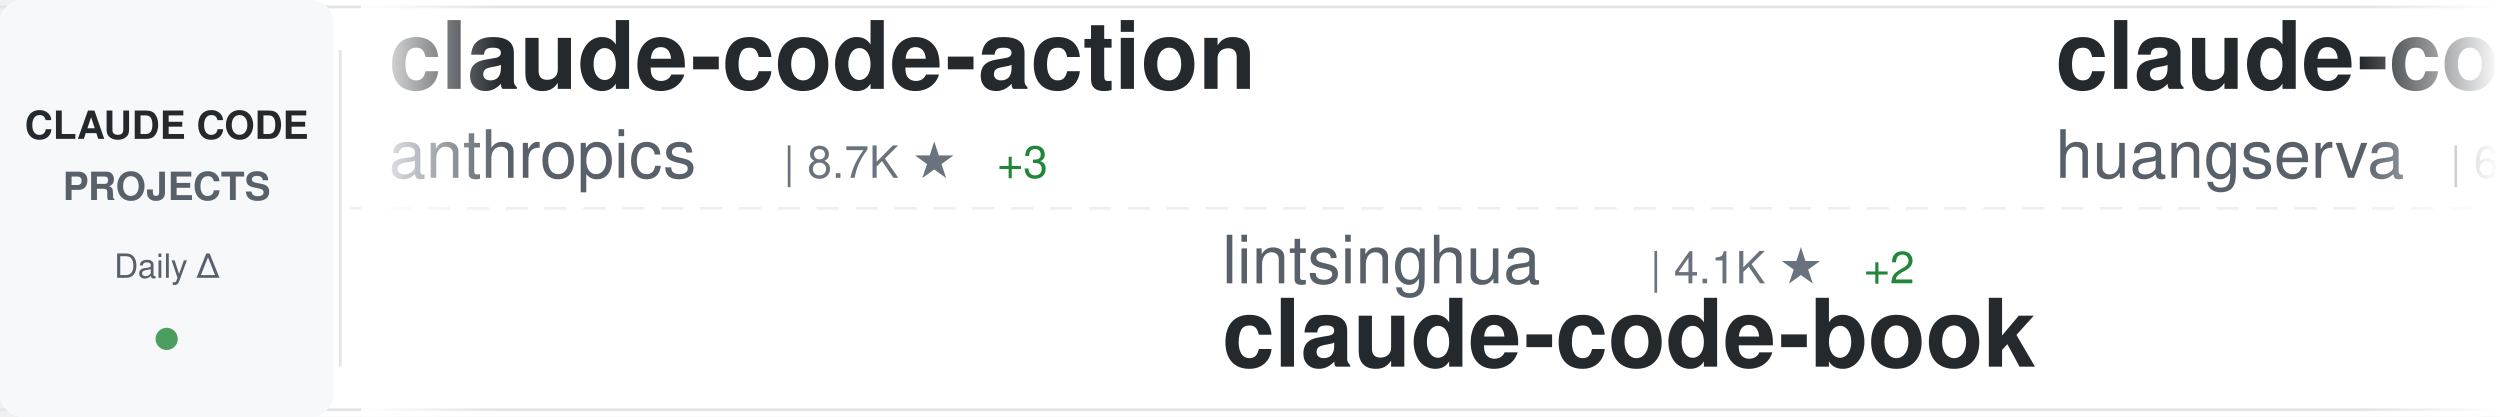
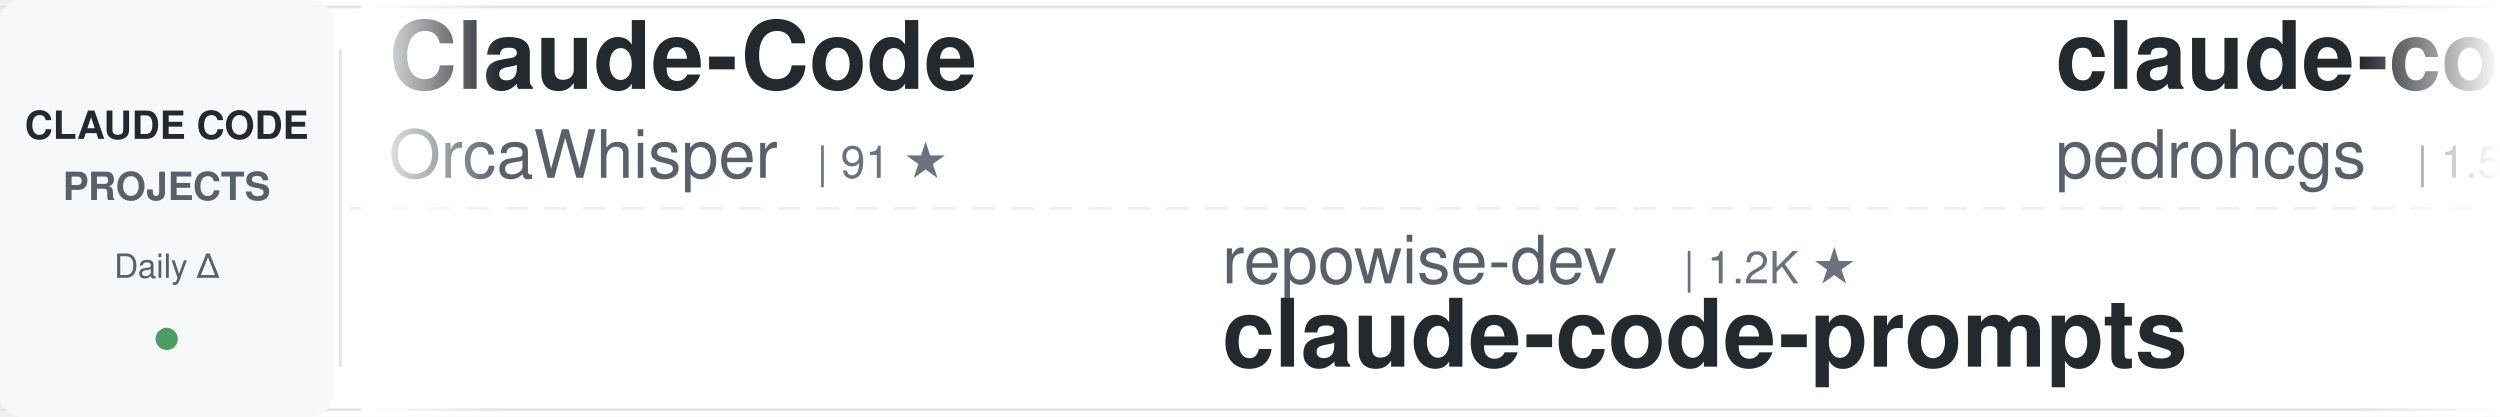
<svg xmlns="http://www.w3.org/2000/svg" width="900" height="150">
  <defs>
    <linearGradient id="awesomeLeftFade" x1="0%" y1="0%" x2="100%" y2="0%">
      <stop offset="0%" style="stop-color:#ffffff;stop-opacity:1" />
      <stop offset="100%" style="stop-color:#ffffff;stop-opacity:0" />
    </linearGradient>
    <linearGradient id="awesomeRightFade" x1="0%" y1="0%" x2="100%" y2="0%">
      <stop offset="0%" style="stop-color:#ffffff;stop-opacity:0" />
      <stop offset="100%" style="stop-color:#ffffff;stop-opacity:1" />
    </linearGradient>
  </defs>
  <rect width="900" height="150" fill="#ffffff" rx="8" />
  <rect x="0" y="2" width="900" height="1" fill="#e1e4e8" />
  <rect x="0" y="147" width="900" height="1" fill="#e1e4e8" />
  <line x1="0" y1="75" x2="900" y2="75" stroke="#e1e4e8" stroke-width="1" stroke-dasharray="8 6" opacity="0.6" />
  <rect x="0" y="0" width="120" height="150" fill="#f6f8fa" rx="8" />
  <text x="60" y="50" font-family="-apple-system, BlinkMacSystemFont, 'Segoe UI', Helvetica, Arial, sans-serif" font-size="14" font-weight="600" fill="#24292e" text-anchor="middle">CLAUDE CODE</text>
  <text x="60" y="72" font-family="-apple-system, BlinkMacSystemFont, 'Segoe UI', Helvetica, Arial, sans-serif" font-size="14" font-weight="600" fill="#586069" text-anchor="middle">PROJECTS</text>
  <text x="60" y="100" font-family="-apple-system, BlinkMacSystemFont, 'Segoe UI', Helvetica, Arial, sans-serif" font-size="12" font-weight="500" fill="#586069" text-anchor="middle">Daily Δ</text>
  <circle cx="60" cy="122" r="4" fill="#22863a" opacity="0.8" />
  <rect x="122" y="18" width="1" height="114" fill="#e1e4e8" />
  <clipPath id="awesomeTickerClip">
    <rect x="130" y="0" width="770" height="150" />
  </clipPath>
  <g clip-path="url(#awesomeTickerClip)">
    <g id="awesomeTickerItems">
      <animateTransform attributeName="transform" attributeType="XML" type="translate" from="0 0" to="-3000 0" dur="54s" repeatCount="indefinite" />
      <g transform="translate(0, 0)">
-         <text x="140" y="32" font-family="-apple-system, BlinkMacSystemFont, 'Segoe UI', Helvetica, Arial, sans-serif" font-size="34" font-weight="600" fill="#24292e">claude-code-action</text>
-         <text x="140" y="64" font-family="-apple-system, BlinkMacSystemFont, 'Segoe UI', Helvetica, Arial, sans-serif" font-size="24" font-weight="400" fill="#586069">anthropics</text>
-         <text x="282" y="64" font-family="-apple-system, BlinkMacSystemFont, 'Segoe UI', Helvetica, Arial, sans-serif" font-size="16" font-weight="500" fill="#6a737d">| 8.7K ★</text>
-         <text x="359" y="64" font-family="-apple-system, BlinkMacSystemFont, 'Segoe UI', Helvetica, Arial, sans-serif" font-size="16" font-weight="500" fill="#22863a"> +3</text>
+         <text x="140" y="32" font-family="-apple-system, BlinkMacSystemFont, 'Segoe UI', Helvetica, Arial, sans-serif" font-size="34" font-weight="600" fill="#24292e">Claude-Code</text>
+         <text x="140" y="64" font-family="-apple-system, BlinkMacSystemFont, 'Segoe UI', Helvetica, Arial, sans-serif" font-size="24" font-weight="400" fill="#586069">OrcaWhisper</text>
+         <text x="294" y="64" font-family="-apple-system, BlinkMacSystemFont, 'Segoe UI', Helvetica, Arial, sans-serif" font-size="16" font-weight="500" fill="#6a737d">| 91 ★</text>
      </g>
      <g transform="translate(300, 0)">
-         <text x="140" y="102" font-family="-apple-system, BlinkMacSystemFont, 'Segoe UI', Helvetica, Arial, sans-serif" font-size="24" font-weight="400" fill="#586069">lintsinghua</text>
-         <text x="294" y="102" font-family="-apple-system, BlinkMacSystemFont, 'Segoe UI', Helvetica, Arial, sans-serif" font-size="16" font-weight="500" fill="#6a737d">| 4.1K ★</text>
-         <text x="371" y="102" font-family="-apple-system, BlinkMacSystemFont, 'Segoe UI', Helvetica, Arial, sans-serif" font-size="16" font-weight="500" fill="#22863a"> +2</text>
-         <text x="140" y="132" font-family="-apple-system, BlinkMacSystemFont, 'Segoe UI', Helvetica, Arial, sans-serif" font-size="34" font-weight="600" fill="#24292e">claude-code-book</text>
+         <text x="140" y="102" font-family="-apple-system, BlinkMacSystemFont, 'Segoe UI', Helvetica, Arial, sans-serif" font-size="24" font-weight="400" fill="#586069">repowise-dev</text>
+         <text x="306" y="102" font-family="-apple-system, BlinkMacSystemFont, 'Segoe UI', Helvetica, Arial, sans-serif" font-size="16" font-weight="500" fill="#6a737d">| 1.2K ★</text>
+         <text x="140" y="132" font-family="-apple-system, BlinkMacSystemFont, 'Segoe UI', Helvetica, Arial, sans-serif" font-size="34" font-weight="600" fill="#24292e">claude-code-prompts</text>
      </g>
      <g transform="translate(600, 0)">
-         <text x="140" y="32" font-family="-apple-system, BlinkMacSystemFont, 'Segoe UI', Helvetica, Arial, sans-serif" font-size="34" font-weight="600" fill="#24292e">claude-code-cli</text>
-         <text x="140" y="64" font-family="-apple-system, BlinkMacSystemFont, 'Segoe UI', Helvetica, Arial, sans-serif" font-size="24" font-weight="400" fill="#586069">huangserva</text>
-         <text x="282" y="64" font-family="-apple-system, BlinkMacSystemFont, 'Segoe UI', Helvetica, Arial, sans-serif" font-size="16" font-weight="500" fill="#6a737d">| 623 ★</text>
+         <text x="140" y="32" font-family="-apple-system, BlinkMacSystemFont, 'Segoe UI', Helvetica, Arial, sans-serif" font-size="34" font-weight="600" fill="#24292e">claude-code-my-workflow</text>
+         <text x="140" y="64" font-family="-apple-system, BlinkMacSystemFont, 'Segoe UI', Helvetica, Arial, sans-serif" font-size="24" font-weight="400" fill="#586069">pedrohcgs</text>
+         <text x="270" y="64" font-family="-apple-system, BlinkMacSystemFont, 'Segoe UI', Helvetica, Arial, sans-serif" font-size="16" font-weight="500" fill="#6a737d">| 1.5K ★</text>
      </g>
      <g transform="translate(900, 0)">
-         <text x="140" y="102" font-family="-apple-system, BlinkMacSystemFont, 'Segoe UI', Helvetica, Arial, sans-serif" font-size="24" font-weight="400" fill="#586069">shanraisshan</text>
-         <text x="306" y="102" font-family="-apple-system, BlinkMacSystemFont, 'Segoe UI', Helvetica, Arial, sans-serif" font-size="16" font-weight="500" fill="#6a737d">| 64.9K ★</text>
-         <text x="392" y="102" font-family="-apple-system, BlinkMacSystemFont, 'Segoe UI', Helvetica, Arial, sans-serif" font-size="16" font-weight="500" fill="#22863a"> +6</text>
-         <text x="140" y="132" font-family="-apple-system, BlinkMacSystemFont, 'Segoe UI', Helvetica, Arial, sans-serif" font-size="34" font-weight="600" fill="#24292e">claude-code-best-practic...</text>
+         <text x="140" y="102" font-family="-apple-system, BlinkMacSystemFont, 'Segoe UI', Helvetica, Arial, sans-serif" font-size="24" font-weight="400" fill="#586069">xu-xiang</text>
+         <text x="258" y="102" font-family="-apple-system, BlinkMacSystemFont, 'Segoe UI', Helvetica, Arial, sans-serif" font-size="16" font-weight="500" fill="#6a737d">| 1.9K ★</text>
+         <text x="335" y="102" font-family="-apple-system, BlinkMacSystemFont, 'Segoe UI', Helvetica, Arial, sans-serif" font-size="16" font-weight="500" fill="#22863a"> +1</text>
+         <text x="140" y="132" font-family="-apple-system, BlinkMacSystemFont, 'Segoe UI', Helvetica, Arial, sans-serif" font-size="34" font-weight="600" fill="#24292e">everything-claude-code-z...</text>
      </g>
      <g transform="translate(1200, 0)">
-         <text x="140" y="32" font-family="-apple-system, BlinkMacSystemFont, 'Segoe UI', Helvetica, Arial, sans-serif" font-size="34" font-weight="600" fill="#24292e">claude-code-source</text>
-         <text x="140" y="64" font-family="-apple-system, BlinkMacSystemFont, 'Segoe UI', Helvetica, Arial, sans-serif" font-size="24" font-weight="400" fill="#586069">JrCx7scC</text>
-         <text x="258" y="64" font-family="-apple-system, BlinkMacSystemFont, 'Segoe UI', Helvetica, Arial, sans-serif" font-size="16" font-weight="500" fill="#6a737d">| 374 ★</text>
+         <text x="140" y="32" font-family="-apple-system, BlinkMacSystemFont, 'Segoe UI', Helvetica, Arial, sans-serif" font-size="34" font-weight="600" fill="#24292e">claude-code-cheat-sheet</text>
+         <text x="140" y="64" font-family="-apple-system, BlinkMacSystemFont, 'Segoe UI', Helvetica, Arial, sans-serif" font-size="24" font-weight="400" fill="#586069">Njengah</text>
+         <text x="246" y="64" font-family="-apple-system, BlinkMacSystemFont, 'Segoe UI', Helvetica, Arial, sans-serif" font-size="16" font-weight="500" fill="#6a737d">| 1.9K ★</text>
      </g>
      <g transform="translate(1500, 0)">
-         <text x="140" y="102" font-family="-apple-system, BlinkMacSystemFont, 'Segoe UI', Helvetica, Arial, sans-serif" font-size="24" font-weight="400" fill="#586069">ccplugins</text>
-         <text x="270" y="102" font-family="-apple-system, BlinkMacSystemFont, 'Segoe UI', Helvetica, Arial, sans-serif" font-size="16" font-weight="500" fill="#6a737d">| 922 ★</text>
-         <text x="140" y="132" font-family="-apple-system, BlinkMacSystemFont, 'Segoe UI', Helvetica, Arial, sans-serif" font-size="34" font-weight="600" fill="#24292e">awesome-claude-code-plug...</text>
+         <text x="140" y="102" font-family="-apple-system, BlinkMacSystemFont, 'Segoe UI', Helvetica, Arial, sans-serif" font-size="24" font-weight="400" fill="#586069">disler</text>
+         <text x="234" y="102" font-family="-apple-system, BlinkMacSystemFont, 'Segoe UI', Helvetica, Arial, sans-serif" font-size="16" font-weight="500" fill="#6a737d">| 3.9K ★</text>
+         <text x="140" y="132" font-family="-apple-system, BlinkMacSystemFont, 'Segoe UI', Helvetica, Arial, sans-serif" font-size="34" font-weight="600" fill="#24292e">claude-code-hooks-master...</text>
      </g>
      <g transform="translate(1800, 0)">
-         <text x="140" y="32" font-family="-apple-system, BlinkMacSystemFont, 'Segoe UI', Helvetica, Arial, sans-serif" font-size="34" font-weight="600" fill="#24292e">skills</text>
-         <text x="140" y="64" font-family="-apple-system, BlinkMacSystemFont, 'Segoe UI', Helvetica, Arial, sans-serif" font-size="24" font-weight="400" fill="#586069">anthropics</text>
-         <text x="282" y="64" font-family="-apple-system, BlinkMacSystemFont, 'Segoe UI', Helvetica, Arial, sans-serif" font-size="16" font-weight="500" fill="#6a737d">| 171.3K ★</text>
-         <text x="377" y="64" font-family="-apple-system, BlinkMacSystemFont, 'Segoe UI', Helvetica, Arial, sans-serif" font-size="16" font-weight="500" fill="#22863a"> +41</text>
+         <text x="140" y="32" font-family="-apple-system, BlinkMacSystemFont, 'Segoe UI', Helvetica, Arial, sans-serif" font-size="34" font-weight="600" fill="#24292e">claude-code-router</text>
+         <text x="140" y="64" font-family="-apple-system, BlinkMacSystemFont, 'Segoe UI', Helvetica, Arial, sans-serif" font-size="24" font-weight="400" fill="#586069">musistudio</text>
+         <text x="282" y="64" font-family="-apple-system, BlinkMacSystemFont, 'Segoe UI', Helvetica, Arial, sans-serif" font-size="16" font-weight="500" fill="#6a737d">| 36.8K ★</text>
+         <text x="368" y="64" font-family="-apple-system, BlinkMacSystemFont, 'Segoe UI', Helvetica, Arial, sans-serif" font-size="16" font-weight="500" fill="#22863a"> +1</text>
      </g>
      <g transform="translate(2100, 0)">
+         <text x="140" y="102" font-family="-apple-system, BlinkMacSystemFont, 'Segoe UI', Helvetica, Arial, sans-serif" font-size="24" font-weight="400" fill="#586069">Cranot</text>
+         <text x="234" y="102" font-family="-apple-system, BlinkMacSystemFont, 'Segoe UI', Helvetica, Arial, sans-serif" font-size="16" font-weight="500" fill="#6a737d">| 2.9K ★</text>
+         <text x="140" y="132" font-family="-apple-system, BlinkMacSystemFont, 'Segoe UI', Helvetica, Arial, sans-serif" font-size="34" font-weight="600" fill="#24292e">claude-code-guide</text>
+       </g>
+       <g transform="translate(2400, 0)">
+         <text x="140" y="32" font-family="-apple-system, BlinkMacSystemFont, 'Segoe UI', Helvetica, Arial, sans-serif" font-size="34" font-weight="600" fill="#24292e">claude-code-source-build</text>
+         <text x="140" y="64" font-family="-apple-system, BlinkMacSystemFont, 'Segoe UI', Helvetica, Arial, sans-serif" font-size="24" font-weight="400" fill="#586069">andrew-kramer-inno</text>
+         <text x="378" y="64" font-family="-apple-system, BlinkMacSystemFont, 'Segoe UI', Helvetica, Arial, sans-serif" font-size="16" font-weight="500" fill="#6a737d">| 594 ★</text>
+       </g>
+       <g transform="translate(2700, 0)">
        <text x="140" y="102" font-family="-apple-system, BlinkMacSystemFont, 'Segoe UI', Helvetica, Arial, sans-serif" font-size="24" font-weight="400" fill="#586069">alejandrobalderas</text>
        <text x="366" y="102" font-family="-apple-system, BlinkMacSystemFont, 'Segoe UI', Helvetica, Arial, sans-serif" font-size="16" font-weight="500" fill="#6a737d">| 2.8K ★</text>
-         <text x="443" y="102" font-family="-apple-system, BlinkMacSystemFont, 'Segoe UI', Helvetica, Arial, sans-serif" font-size="16" font-weight="500" fill="#22863a"> +2</text>
        <text x="140" y="132" font-family="-apple-system, BlinkMacSystemFont, 'Segoe UI', Helvetica, Arial, sans-serif" font-size="34" font-weight="600" fill="#24292e">claude-code-from-source</text>
      </g>
-       <g transform="translate(2400, 0)">
-         <text x="140" y="32" font-family="-apple-system, BlinkMacSystemFont, 'Segoe UI', Helvetica, Arial, sans-serif" font-size="34" font-weight="600" fill="#24292e">claude-code-plugins-plus...</text>
-         <text x="140" y="64" font-family="-apple-system, BlinkMacSystemFont, 'Segoe UI', Helvetica, Arial, sans-serif" font-size="24" font-weight="400" fill="#586069">jeremylongshore</text>
-         <text x="342" y="64" font-family="-apple-system, BlinkMacSystemFont, 'Segoe UI', Helvetica, Arial, sans-serif" font-size="16" font-weight="500" fill="#6a737d">| 2.7K ★</text>
-         <text x="419" y="64" font-family="-apple-system, BlinkMacSystemFont, 'Segoe UI', Helvetica, Arial, sans-serif" font-size="16" font-weight="500" fill="#22863a"> +1</text>
-       </g>
-       <g transform="translate(2700, 0)">
-         <text x="140" y="102" font-family="-apple-system, BlinkMacSystemFont, 'Segoe UI', Helvetica, Arial, sans-serif" font-size="24" font-weight="400" fill="#586069">Alishahryar1</text>
-         <text x="306" y="102" font-family="-apple-system, BlinkMacSystemFont, 'Segoe UI', Helvetica, Arial, sans-serif" font-size="16" font-weight="500" fill="#6a737d">| 48.3K ★</text>
-         <text x="392" y="102" font-family="-apple-system, BlinkMacSystemFont, 'Segoe UI', Helvetica, Arial, sans-serif" font-size="16" font-weight="500" fill="#22863a"> +149</text>
-         <text x="140" y="132" font-family="-apple-system, BlinkMacSystemFont, 'Segoe UI', Helvetica, Arial, sans-serif" font-size="34" font-weight="600" fill="#24292e">free-claude-code</text>
-       </g>
      <g transform="translate(3000, 0)">
-         <text x="140" y="32" font-family="-apple-system, BlinkMacSystemFont, 'Segoe UI', Helvetica, Arial, sans-serif" font-size="34" font-weight="600" fill="#24292e">claude-code-action</text>
-         <text x="140" y="64" font-family="-apple-system, BlinkMacSystemFont, 'Segoe UI', Helvetica, Arial, sans-serif" font-size="24" font-weight="400" fill="#586069">anthropics</text>
-         <text x="282" y="64" font-family="-apple-system, BlinkMacSystemFont, 'Segoe UI', Helvetica, Arial, sans-serif" font-size="16" font-weight="500" fill="#6a737d">| 8.7K ★</text>
-         <text x="359" y="64" font-family="-apple-system, BlinkMacSystemFont, 'Segoe UI', Helvetica, Arial, sans-serif" font-size="16" font-weight="500" fill="#22863a"> +3</text>
+         <text x="140" y="32" font-family="-apple-system, BlinkMacSystemFont, 'Segoe UI', Helvetica, Arial, sans-serif" font-size="34" font-weight="600" fill="#24292e">Claude-Code</text>
+         <text x="140" y="64" font-family="-apple-system, BlinkMacSystemFont, 'Segoe UI', Helvetica, Arial, sans-serif" font-size="24" font-weight="400" fill="#586069">OrcaWhisper</text>
+         <text x="294" y="64" font-family="-apple-system, BlinkMacSystemFont, 'Segoe UI', Helvetica, Arial, sans-serif" font-size="16" font-weight="500" fill="#6a737d">| 91 ★</text>
      </g>
      <g transform="translate(3300, 0)">
-         <text x="140" y="102" font-family="-apple-system, BlinkMacSystemFont, 'Segoe UI', Helvetica, Arial, sans-serif" font-size="24" font-weight="400" fill="#586069">lintsinghua</text>
-         <text x="294" y="102" font-family="-apple-system, BlinkMacSystemFont, 'Segoe UI', Helvetica, Arial, sans-serif" font-size="16" font-weight="500" fill="#6a737d">| 4.1K ★</text>
-         <text x="371" y="102" font-family="-apple-system, BlinkMacSystemFont, 'Segoe UI', Helvetica, Arial, sans-serif" font-size="16" font-weight="500" fill="#22863a"> +2</text>
-         <text x="140" y="132" font-family="-apple-system, BlinkMacSystemFont, 'Segoe UI', Helvetica, Arial, sans-serif" font-size="34" font-weight="600" fill="#24292e">claude-code-book</text>
+         <text x="140" y="102" font-family="-apple-system, BlinkMacSystemFont, 'Segoe UI', Helvetica, Arial, sans-serif" font-size="24" font-weight="400" fill="#586069">repowise-dev</text>
+         <text x="306" y="102" font-family="-apple-system, BlinkMacSystemFont, 'Segoe UI', Helvetica, Arial, sans-serif" font-size="16" font-weight="500" fill="#6a737d">| 1.2K ★</text>
+         <text x="140" y="132" font-family="-apple-system, BlinkMacSystemFont, 'Segoe UI', Helvetica, Arial, sans-serif" font-size="34" font-weight="600" fill="#24292e">claude-code-prompts</text>
      </g>
      <g transform="translate(3600, 0)">
-         <text x="140" y="32" font-family="-apple-system, BlinkMacSystemFont, 'Segoe UI', Helvetica, Arial, sans-serif" font-size="34" font-weight="600" fill="#24292e">claude-code-cli</text>
-         <text x="140" y="64" font-family="-apple-system, BlinkMacSystemFont, 'Segoe UI', Helvetica, Arial, sans-serif" font-size="24" font-weight="400" fill="#586069">huangserva</text>
-         <text x="282" y="64" font-family="-apple-system, BlinkMacSystemFont, 'Segoe UI', Helvetica, Arial, sans-serif" font-size="16" font-weight="500" fill="#6a737d">| 623 ★</text>
+         <text x="140" y="32" font-family="-apple-system, BlinkMacSystemFont, 'Segoe UI', Helvetica, Arial, sans-serif" font-size="34" font-weight="600" fill="#24292e">claude-code-my-workflow</text>
+         <text x="140" y="64" font-family="-apple-system, BlinkMacSystemFont, 'Segoe UI', Helvetica, Arial, sans-serif" font-size="24" font-weight="400" fill="#586069">pedrohcgs</text>
+         <text x="270" y="64" font-family="-apple-system, BlinkMacSystemFont, 'Segoe UI', Helvetica, Arial, sans-serif" font-size="16" font-weight="500" fill="#6a737d">| 1.5K ★</text>
      </g>
      <g transform="translate(3900, 0)">
-         <text x="140" y="102" font-family="-apple-system, BlinkMacSystemFont, 'Segoe UI', Helvetica, Arial, sans-serif" font-size="24" font-weight="400" fill="#586069">shanraisshan</text>
-         <text x="306" y="102" font-family="-apple-system, BlinkMacSystemFont, 'Segoe UI', Helvetica, Arial, sans-serif" font-size="16" font-weight="500" fill="#6a737d">| 64.9K ★</text>
-         <text x="392" y="102" font-family="-apple-system, BlinkMacSystemFont, 'Segoe UI', Helvetica, Arial, sans-serif" font-size="16" font-weight="500" fill="#22863a"> +6</text>
-         <text x="140" y="132" font-family="-apple-system, BlinkMacSystemFont, 'Segoe UI', Helvetica, Arial, sans-serif" font-size="34" font-weight="600" fill="#24292e">claude-code-best-practic...</text>
+         <text x="140" y="102" font-family="-apple-system, BlinkMacSystemFont, 'Segoe UI', Helvetica, Arial, sans-serif" font-size="24" font-weight="400" fill="#586069">xu-xiang</text>
+         <text x="258" y="102" font-family="-apple-system, BlinkMacSystemFont, 'Segoe UI', Helvetica, Arial, sans-serif" font-size="16" font-weight="500" fill="#6a737d">| 1.9K ★</text>
+         <text x="335" y="102" font-family="-apple-system, BlinkMacSystemFont, 'Segoe UI', Helvetica, Arial, sans-serif" font-size="16" font-weight="500" fill="#22863a"> +1</text>
+         <text x="140" y="132" font-family="-apple-system, BlinkMacSystemFont, 'Segoe UI', Helvetica, Arial, sans-serif" font-size="34" font-weight="600" fill="#24292e">everything-claude-code-z...</text>
      </g>
    </g>
  </g>
  <rect x="130" y="0" width="50" height="150" fill="url(#awesomeLeftFade)" />
  <rect x="850" y="0" width="50" height="150" fill="url(#awesomeRightFade)" />
</svg>
